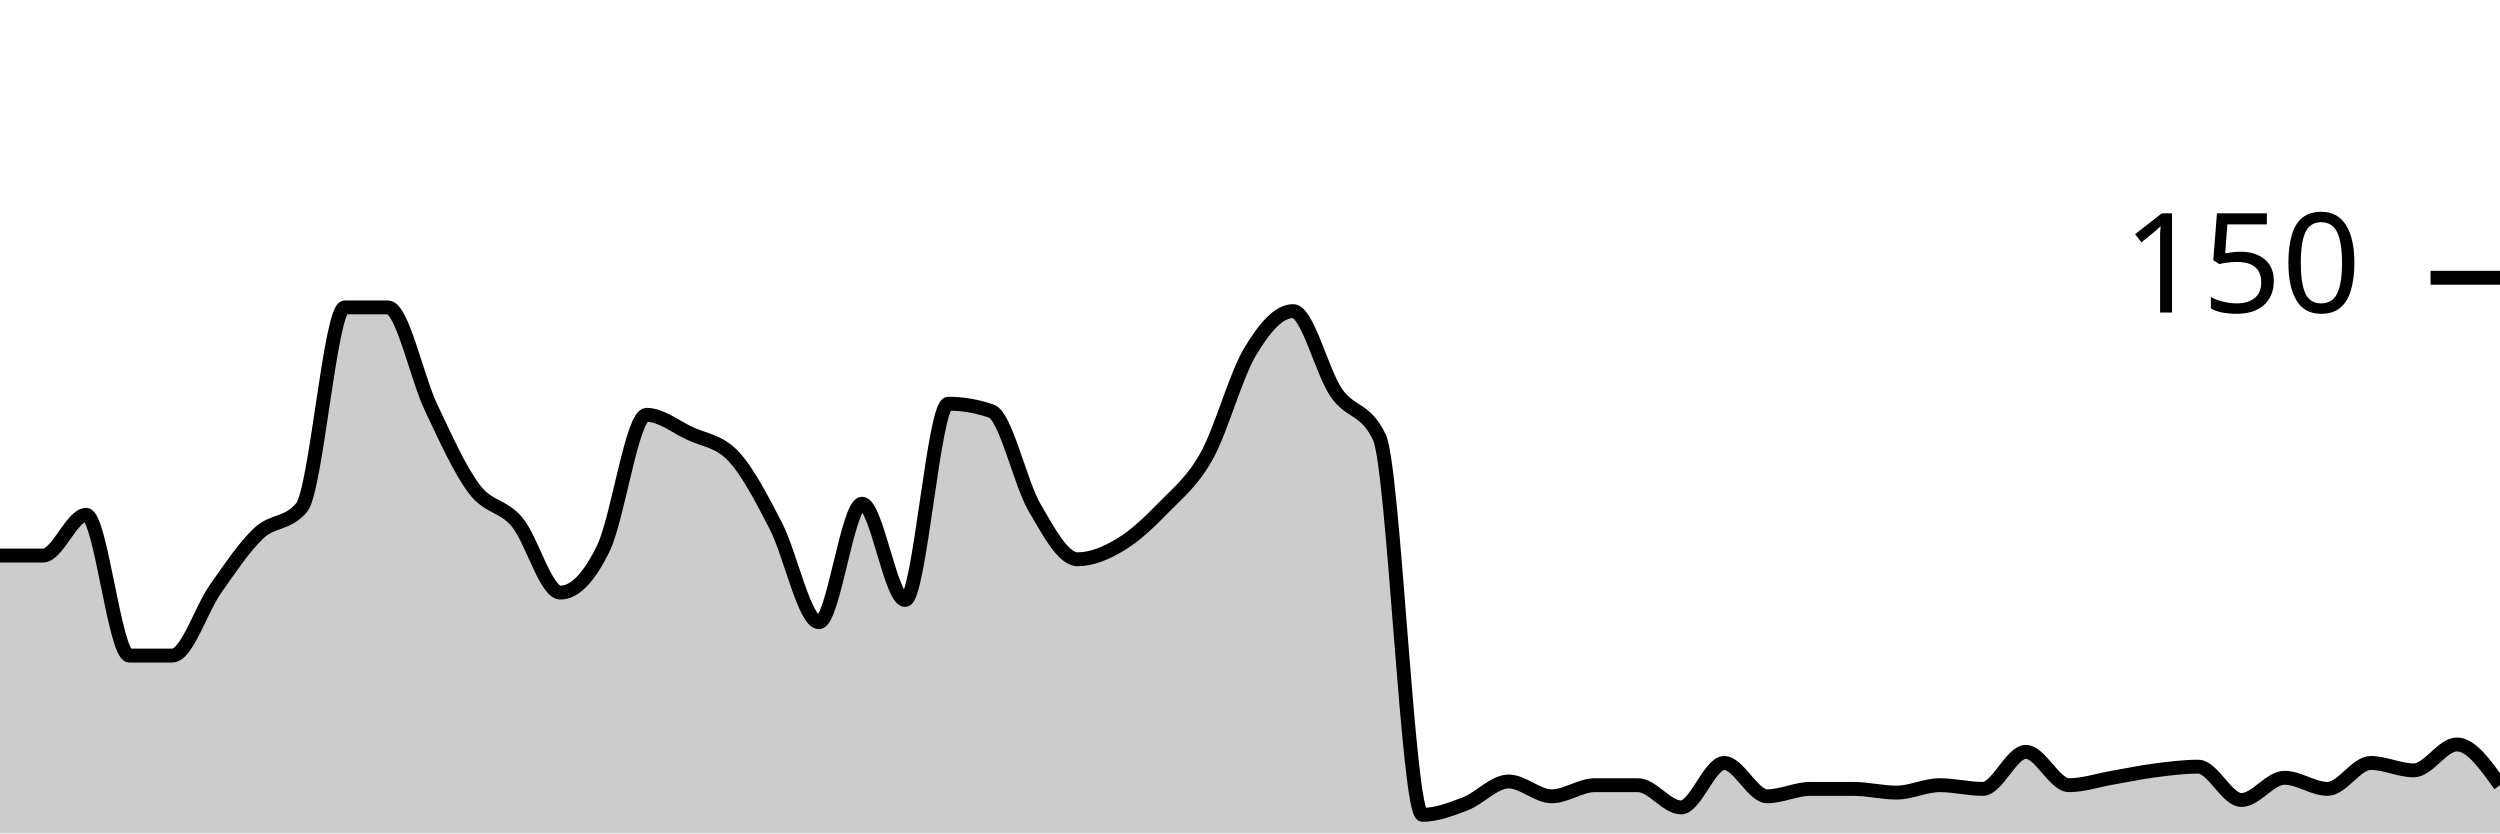
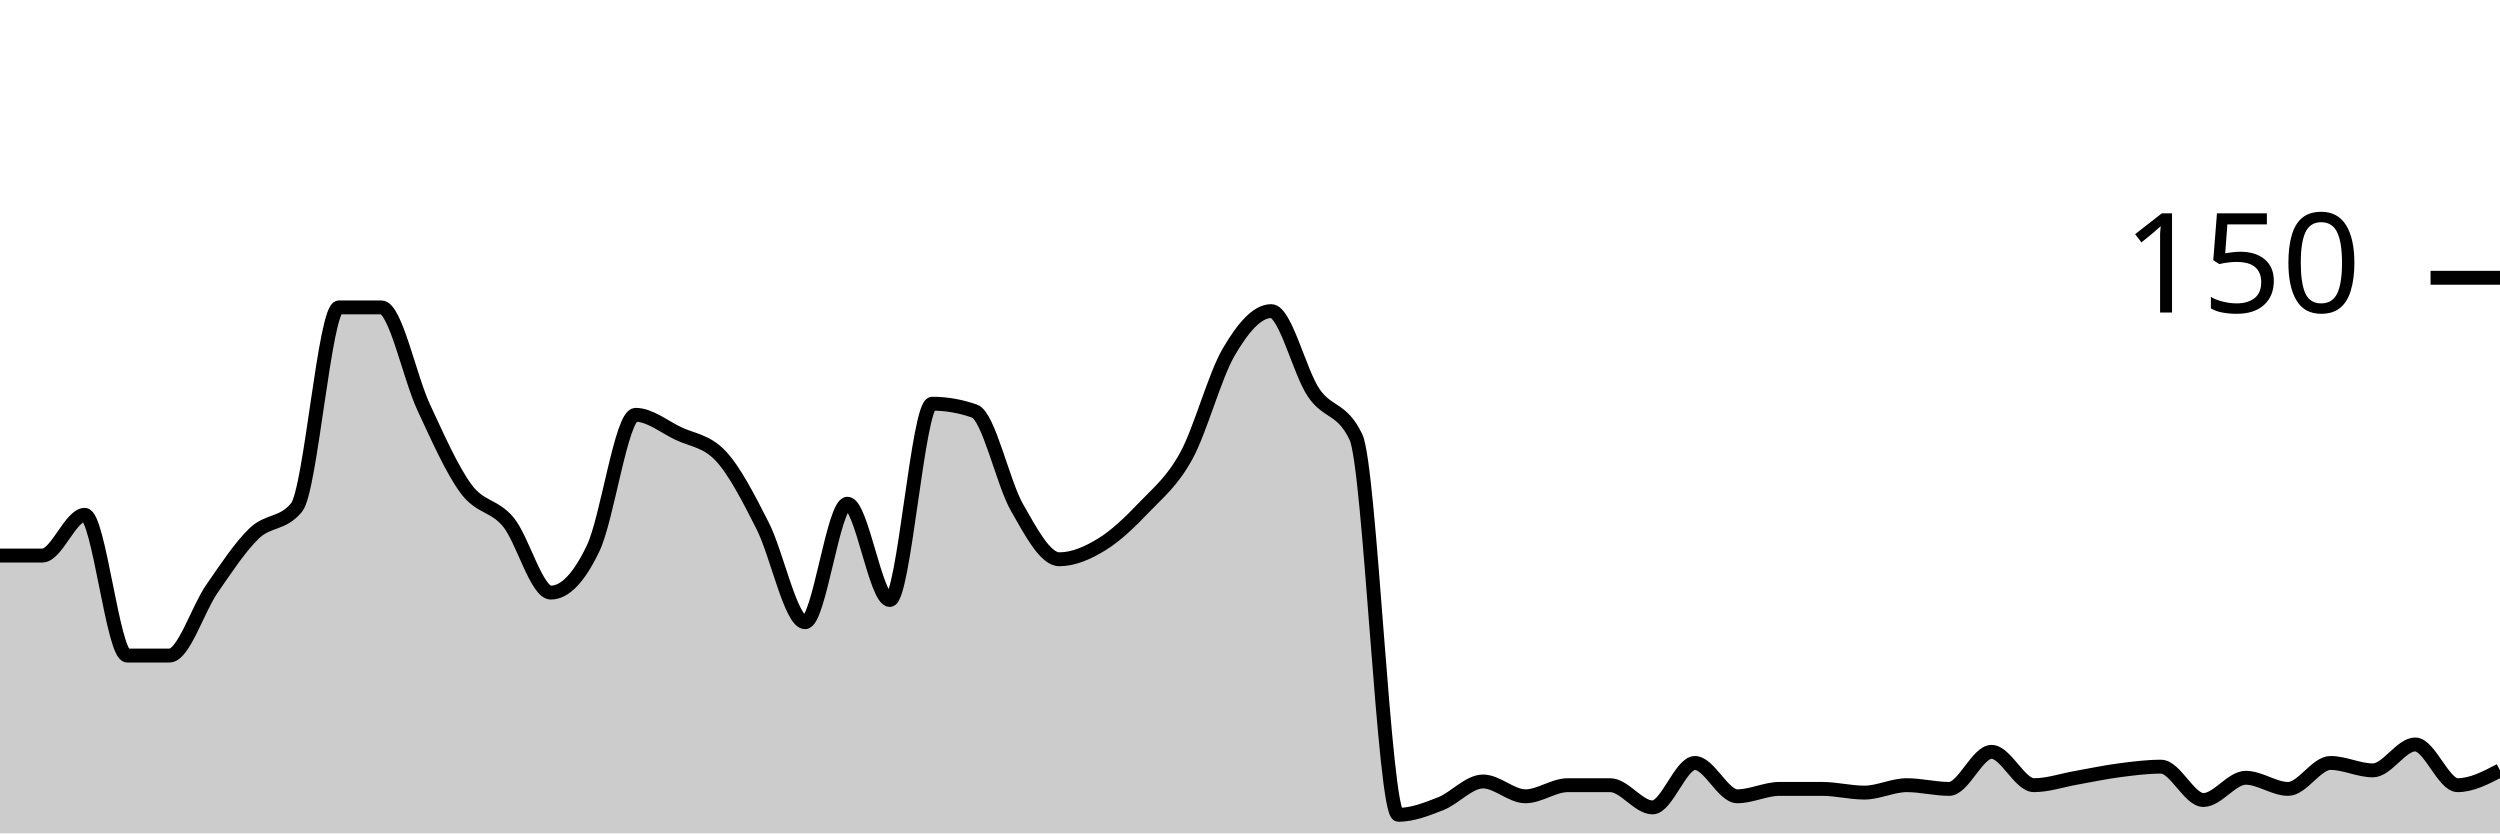
<svg xmlns="http://www.w3.org/2000/svg" viewBox="0 0 180 60">
  <g transform="translate(0,20)">
-     <path class="area" fill="rgba(0, 0, 0, 0.2)" d="M0,20C1.034,20,2.069,20,3.103,20C4.138,20,5.172,17.067,6.207,17.067C7.241,17.067,8.276,27.2,9.31,27.2C10.345,27.2,11.379,27.2,12.414,27.2C13.448,27.2,14.483,23.867,15.517,22.4C16.552,20.933,17.586,19.378,18.621,18.4C19.655,17.422,20.69,17.778,21.724,16.533C22.759,15.289,23.793,2.133,24.828,2.133C25.862,2.133,26.897,2.133,27.931,2.133C28.966,2.133,30,7.156,31.034,9.333C32.069,11.511,33.103,13.822,34.138,15.2C35.172,16.578,36.207,16.356,37.241,17.6C38.276,18.844,39.31,22.667,40.345,22.667C41.379,22.667,42.414,21.6,43.448,19.467C44.483,17.333,45.517,9.867,46.552,9.867C47.586,9.867,48.621,10.711,49.655,11.2C50.69,11.689,51.724,11.733,52.759,12.8C53.793,13.867,54.828,15.867,55.862,17.867C56.897,19.867,57.931,24.8,58.966,24.8C60,24.8,61.034,16.267,62.069,16.267C63.103,16.267,64.138,23.2,65.172,23.2C66.207,23.2,67.241,9.067,68.276,9.067C69.31,9.067,70.345,9.244,71.379,9.6C72.414,9.956,73.448,14.756,74.483,16.533C75.517,18.311,76.552,20.267,77.586,20.267C78.621,20.267,79.655,19.822,80.69,19.2C81.724,18.578,82.759,17.6,83.793,16.533C84.828,15.467,85.862,14.667,86.897,12.8C87.931,10.933,88.966,7.067,90,5.333C91.034,3.6,92.069,2.4,93.103,2.4C94.138,2.4,95.172,6.756,96.207,8.267C97.241,9.778,98.276,9.333,99.31,11.467C100.345,13.6,101.379,38.667,102.414,38.667C103.448,38.667,104.483,38.267,105.517,37.867C106.552,37.467,107.586,36.267,108.621,36.267C109.655,36.267,110.69,37.333,111.724,37.333C112.759,37.333,113.793,36.533,114.828,36.533C115.862,36.533,116.897,36.533,117.931,36.533C118.966,36.533,120,38.133,121.034,38.133C122.069,38.133,123.103,34.933,124.138,34.933C125.172,34.933,126.207,37.333,127.241,37.333C128.276,37.333,129.31,36.8,130.345,36.8C131.379,36.8,132.414,36.8,133.448,36.8C134.483,36.8,135.517,37.067,136.552,37.067C137.586,37.067,138.621,36.533,139.655,36.533C140.69,36.533,141.724,36.8,142.759,36.8C143.793,36.8,144.828,34.133,145.862,34.133C146.897,34.133,147.931,36.533,148.966,36.533C150,36.533,151.034,36.178,152.069,36C153.103,35.822,154.138,35.6,155.172,35.467C156.207,35.333,157.241,35.2,158.276,35.2C159.31,35.2,160.345,37.6,161.379,37.6C162.414,37.6,163.448,36,164.483,36C165.517,36,166.552,36.8,167.586,36.8C168.621,36.8,169.655,34.933,170.69,34.933C171.724,34.933,172.759,35.467,173.793,35.467C174.828,35.467,175.862,33.6,176.897,33.6C177.931,33.6,178.966,35.067,180,36.533L180,40C178.966,40,177.931,40,176.897,40C175.862,40,174.828,40,173.793,40C172.759,40,171.724,40,170.69,40C169.655,40,168.621,40,167.586,40C166.552,40,165.517,40,164.483,40C163.448,40,162.414,40,161.379,40C160.345,40,159.31,40,158.276,40C157.241,40,156.207,40,155.172,40C154.138,40,153.103,40,152.069,40C151.034,40,150,40,148.966,40C147.931,40,146.897,40,145.862,40C144.828,40,143.793,40,142.759,40C141.724,40,140.69,40,139.655,40C138.621,40,137.586,40,136.552,40C135.517,40,134.483,40,133.448,40C132.414,40,131.379,40,130.345,40C129.31,40,128.276,40,127.241,40C126.207,40,125.172,40,124.138,40C123.103,40,122.069,40,121.034,40C120,40,118.966,40,117.931,40C116.897,40,115.862,40,114.828,40C113.793,40,112.759,40,111.724,40C110.69,40,109.655,40,108.621,40C107.586,40,106.552,40,105.517,40C104.483,40,103.448,40,102.414,40C101.379,40,100.345,40,99.31,40C98.276,40,97.241,40,96.207,40C95.172,40,94.138,40,93.103,40C92.069,40,91.034,40,90,40C88.966,40,87.931,40,86.897,40C85.862,40,84.828,40,83.793,40C82.759,40,81.724,40,80.69,40C79.655,40,78.621,40,77.586,40C76.552,40,75.517,40,74.483,40C73.448,40,72.414,40,71.379,40C70.345,40,69.31,40,68.276,40C67.241,40,66.207,40,65.172,40C64.138,40,63.103,40,62.069,40C61.034,40,60,40,58.966,40C57.931,40,56.897,40,55.862,40C54.828,40,53.793,40,52.759,40C51.724,40,50.69,40,49.655,40C48.621,40,47.586,40,46.552,40C45.517,40,44.483,40,43.448,40C42.414,40,41.379,40,40.345,40C39.31,40,38.276,40,37.241,40C36.207,40,35.172,40,34.138,40C33.103,40,32.069,40,31.034,40C30,40,28.966,40,27.931,40C26.897,40,25.862,40,24.828,40C23.793,40,22.759,40,21.724,40C20.69,40,19.655,40,18.621,40C17.586,40,16.552,40,15.517,40C14.483,40,13.448,40,12.414,40C11.379,40,10.345,40,9.31,40C8.276,40,7.241,40,6.207,40C5.172,40,4.138,40,3.103,40C2.069,40,1.034,40,0,40Z" />
-     <path class="line" stroke="black" fill="none" d="M0,20C1.034,20,2.069,20,3.103,20C4.138,20,5.172,17.067,6.207,17.067C7.241,17.067,8.276,27.2,9.31,27.2C10.345,27.2,11.379,27.2,12.414,27.2C13.448,27.2,14.483,23.867,15.517,22.4C16.552,20.933,17.586,19.378,18.621,18.4C19.655,17.422,20.69,17.778,21.724,16.533C22.759,15.289,23.793,2.133,24.828,2.133C25.862,2.133,26.897,2.133,27.931,2.133C28.966,2.133,30,7.156,31.034,9.333C32.069,11.511,33.103,13.822,34.138,15.2C35.172,16.578,36.207,16.356,37.241,17.6C38.276,18.844,39.31,22.667,40.345,22.667C41.379,22.667,42.414,21.6,43.448,19.467C44.483,17.333,45.517,9.867,46.552,9.867C47.586,9.867,48.621,10.711,49.655,11.2C50.69,11.689,51.724,11.733,52.759,12.8C53.793,13.867,54.828,15.867,55.862,17.867C56.897,19.867,57.931,24.8,58.966,24.8C60,24.8,61.034,16.267,62.069,16.267C63.103,16.267,64.138,23.2,65.172,23.2C66.207,23.2,67.241,9.067,68.276,9.067C69.31,9.067,70.345,9.244,71.379,9.6C72.414,9.956,73.448,14.756,74.483,16.533C75.517,18.311,76.552,20.267,77.586,20.267C78.621,20.267,79.655,19.822,80.69,19.2C81.724,18.578,82.759,17.6,83.793,16.533C84.828,15.467,85.862,14.667,86.897,12.8C87.931,10.933,88.966,7.067,90,5.333C91.034,3.6,92.069,2.4,93.103,2.4C94.138,2.4,95.172,6.756,96.207,8.267C97.241,9.778,98.276,9.333,99.31,11.467C100.345,13.6,101.379,38.667,102.414,38.667C103.448,38.667,104.483,38.267,105.517,37.867C106.552,37.467,107.586,36.267,108.621,36.267C109.655,36.267,110.69,37.333,111.724,37.333C112.759,37.333,113.793,36.533,114.828,36.533C115.862,36.533,116.897,36.533,117.931,36.533C118.966,36.533,120,38.133,121.034,38.133C122.069,38.133,123.103,34.933,124.138,34.933C125.172,34.933,126.207,37.333,127.241,37.333C128.276,37.333,129.31,36.8,130.345,36.8C131.379,36.8,132.414,36.8,133.448,36.8C134.483,36.8,135.517,37.067,136.552,37.067C137.586,37.067,138.621,36.533,139.655,36.533C140.69,36.533,141.724,36.8,142.759,36.8C143.793,36.8,144.828,34.133,145.862,34.133C146.897,34.133,147.931,36.533,148.966,36.533C150,36.533,151.034,36.178,152.069,36C153.103,35.822,154.138,35.6,155.172,35.467C156.207,35.333,157.241,35.2,158.276,35.2C159.31,35.2,160.345,37.6,161.379,37.6C162.414,37.6,163.448,36,164.483,36C165.517,36,166.552,36.8,167.586,36.8C168.621,36.8,169.655,34.933,170.69,34.933C171.724,34.933,172.759,35.467,173.793,35.467C174.828,35.467,175.862,33.6,176.897,33.6C177.931,33.6,178.966,35.067,180,36.533" />
+     <path class="area" fill="rgba(0, 0, 0, 0.2)" d="M0,20C1.017,20,2.034,20,3.051,20C4.068,20,5.085,17.067,6.102,17.067C7.119,17.067,8.136,27.2,9.153,27.2C10.169,27.2,11.186,27.2,12.203,27.2C13.22,27.2,14.237,23.867,15.254,22.4C16.271,20.933,17.288,19.378,18.305,18.4C19.322,17.422,20.339,17.778,21.356,16.533C22.373,15.289,23.39,2.133,24.407,2.133C25.424,2.133,26.441,2.133,27.458,2.133C28.475,2.133,29.492,7.156,30.508,9.333C31.525,11.511,32.542,13.822,33.559,15.2C34.576,16.578,35.593,16.356,36.61,17.6C37.627,18.844,38.644,22.667,39.661,22.667C40.678,22.667,41.695,21.6,42.712,19.467C43.729,17.333,44.746,9.867,45.763,9.867C46.78,9.867,47.797,10.711,48.814,11.2C49.831,11.689,50.847,11.733,51.864,12.8C52.881,13.867,53.898,15.867,54.915,17.867C55.932,19.867,56.949,24.8,57.966,24.8C58.983,24.8,60,16.267,61.017,16.267C62.034,16.267,63.051,23.2,64.068,23.2C65.085,23.2,66.102,9.067,67.119,9.067C68.136,9.067,69.153,9.244,70.169,9.6C71.186,9.956,72.203,14.756,73.22,16.533C74.237,18.311,75.254,20.267,76.271,20.267C77.288,20.267,78.305,19.822,79.322,19.2C80.339,18.578,81.356,17.6,82.373,16.533C83.39,15.467,84.407,14.667,85.424,12.8C86.441,10.933,87.458,7.067,88.475,5.333C89.492,3.6,90.508,2.4,91.525,2.4C92.542,2.4,93.559,6.756,94.576,8.267C95.593,9.778,96.61,9.333,97.627,11.467C98.644,13.6,99.661,38.667,100.678,38.667C101.695,38.667,102.712,38.267,103.729,37.867C104.746,37.467,105.763,36.267,106.78,36.267C107.797,36.267,108.814,37.333,109.831,37.333C110.847,37.333,111.864,36.533,112.881,36.533C113.898,36.533,114.915,36.533,115.932,36.533C116.949,36.533,117.966,38.133,118.983,38.133C120,38.133,121.017,34.933,122.034,34.933C123.051,34.933,124.068,37.333,125.085,37.333C126.102,37.333,127.119,36.8,128.136,36.8C129.153,36.8,130.169,36.8,131.186,36.8C132.203,36.8,133.22,37.067,134.237,37.067C135.254,37.067,136.271,36.533,137.288,36.533C138.305,36.533,139.322,36.8,140.339,36.8C141.356,36.8,142.373,34.133,143.39,34.133C144.407,34.133,145.424,36.533,146.441,36.533C147.458,36.533,148.475,36.178,149.492,36C150.508,35.822,151.525,35.6,152.542,35.467C153.559,35.333,154.576,35.2,155.593,35.2C156.61,35.2,157.627,37.6,158.644,37.6C159.661,37.6,160.678,36,161.695,36C162.712,36,163.729,36.8,164.746,36.8C165.763,36.8,166.78,34.933,167.797,34.933C168.814,34.933,169.831,35.467,170.847,35.467C171.864,35.467,172.881,33.6,173.898,33.6C174.915,33.6,175.932,36.533,176.949,36.533C177.966,36.533,178.983,36,180,35.467L180,40C178.983,40,177.966,40,176.949,40C175.932,40,174.915,40,173.898,40C172.881,40,171.864,40,170.847,40C169.831,40,168.814,40,167.797,40C166.78,40,165.763,40,164.746,40C163.729,40,162.712,40,161.695,40C160.678,40,159.661,40,158.644,40C157.627,40,156.61,40,155.593,40C154.576,40,153.559,40,152.542,40C151.525,40,150.508,40,149.492,40C148.475,40,147.458,40,146.441,40C145.424,40,144.407,40,143.39,40C142.373,40,141.356,40,140.339,40C139.322,40,138.305,40,137.288,40C136.271,40,135.254,40,134.237,40C133.22,40,132.203,40,131.186,40C130.169,40,129.153,40,128.136,40C127.119,40,126.102,40,125.085,40C124.068,40,123.051,40,122.034,40C121.017,40,120,40,118.983,40C117.966,40,116.949,40,115.932,40C114.915,40,113.898,40,112.881,40C111.864,40,110.847,40,109.831,40C108.814,40,107.797,40,106.78,40C105.763,40,104.746,40,103.729,40C102.712,40,101.695,40,100.678,40C99.661,40,98.644,40,97.627,40C96.61,40,95.593,40,94.576,40C93.559,40,92.542,40,91.525,40C90.508,40,89.492,40,88.475,40C87.458,40,86.441,40,85.424,40C84.407,40,83.39,40,82.373,40C81.356,40,80.339,40,79.322,40C78.305,40,77.288,40,76.271,40C75.254,40,74.237,40,73.22,40C72.203,40,71.186,40,70.169,40C69.153,40,68.136,40,67.119,40C66.102,40,65.085,40,64.068,40C63.051,40,62.034,40,61.017,40C60,40,58.983,40,57.966,40C56.949,40,55.932,40,54.915,40C53.898,40,52.881,40,51.864,40C50.847,40,49.831,40,48.814,40C47.797,40,46.78,40,45.763,40C44.746,40,43.729,40,42.712,40C41.695,40,40.678,40,39.661,40C38.644,40,37.627,40,36.61,40C35.593,40,34.576,40,33.559,40C32.542,40,31.525,40,30.508,40C29.492,40,28.475,40,27.458,40C26.441,40,25.424,40,24.407,40C23.39,40,22.373,40,21.356,40C20.339,40,19.322,40,18.305,40C17.288,40,16.271,40,15.254,40C14.237,40,13.22,40,12.203,40C11.186,40,10.169,40,9.153,40C8.136,40,7.119,40,6.102,40C5.085,40,4.068,40,3.051,40C2.034,40,1.017,40,0,40Z" />
+     <path class="line" stroke="black" fill="none" d="M0,20C1.017,20,2.034,20,3.051,20C4.068,20,5.085,17.067,6.102,17.067C7.119,17.067,8.136,27.2,9.153,27.2C10.169,27.2,11.186,27.2,12.203,27.2C13.22,27.2,14.237,23.867,15.254,22.4C16.271,20.933,17.288,19.378,18.305,18.4C19.322,17.422,20.339,17.778,21.356,16.533C22.373,15.289,23.39,2.133,24.407,2.133C25.424,2.133,26.441,2.133,27.458,2.133C28.475,2.133,29.492,7.156,30.508,9.333C31.525,11.511,32.542,13.822,33.559,15.2C34.576,16.578,35.593,16.356,36.61,17.6C37.627,18.844,38.644,22.667,39.661,22.667C40.678,22.667,41.695,21.6,42.712,19.467C43.729,17.333,44.746,9.867,45.763,9.867C46.78,9.867,47.797,10.711,48.814,11.2C49.831,11.689,50.847,11.733,51.864,12.8C52.881,13.867,53.898,15.867,54.915,17.867C55.932,19.867,56.949,24.8,57.966,24.8C58.983,24.8,60,16.267,61.017,16.267C62.034,16.267,63.051,23.2,64.068,23.2C65.085,23.2,66.102,9.067,67.119,9.067C68.136,9.067,69.153,9.244,70.169,9.6C71.186,9.956,72.203,14.756,73.22,16.533C74.237,18.311,75.254,20.267,76.271,20.267C77.288,20.267,78.305,19.822,79.322,19.2C80.339,18.578,81.356,17.6,82.373,16.533C83.39,15.467,84.407,14.667,85.424,12.8C86.441,10.933,87.458,7.067,88.475,5.333C89.492,3.6,90.508,2.4,91.525,2.4C92.542,2.4,93.559,6.756,94.576,8.267C95.593,9.778,96.61,9.333,97.627,11.467C98.644,13.6,99.661,38.667,100.678,38.667C101.695,38.667,102.712,38.267,103.729,37.867C104.746,37.467,105.763,36.267,106.78,36.267C107.797,36.267,108.814,37.333,109.831,37.333C110.847,37.333,111.864,36.533,112.881,36.533C113.898,36.533,114.915,36.533,115.932,36.533C116.949,36.533,117.966,38.133,118.983,38.133C120,38.133,121.017,34.933,122.034,34.933C123.051,34.933,124.068,37.333,125.085,37.333C126.102,37.333,127.119,36.8,128.136,36.8C129.153,36.8,130.169,36.8,131.186,36.8C132.203,36.8,133.22,37.067,134.237,37.067C135.254,37.067,136.271,36.533,137.288,36.533C138.305,36.533,139.322,36.8,140.339,36.8C141.356,36.8,142.373,34.133,143.39,34.133C144.407,34.133,145.424,36.533,146.441,36.533C147.458,36.533,148.475,36.178,149.492,36C150.508,35.822,151.525,35.6,152.542,35.467C153.559,35.333,154.576,35.2,155.593,35.2C156.61,35.2,157.627,37.6,158.644,37.6C159.661,37.6,160.678,36,161.695,36C162.712,36,163.729,36.8,164.746,36.8C165.763,36.8,166.78,34.933,167.797,34.933C168.814,34.933,169.831,35.467,170.847,35.467C171.864,35.467,172.881,33.6,173.898,33.6C174.915,33.6,175.932,36.533,176.949,36.533C177.966,36.533,178.983,36,180,35.467" />
    <path class="axis-ceiling" stroke-width="1" stroke="black" fill="none" d="M175,0L180,0" />
    <text class="axis-ceiling-label" font-family="sans-serif" text-anchor="end" font-size="10px" x="170" y="2.5">150</text>
  </g>
</svg>
